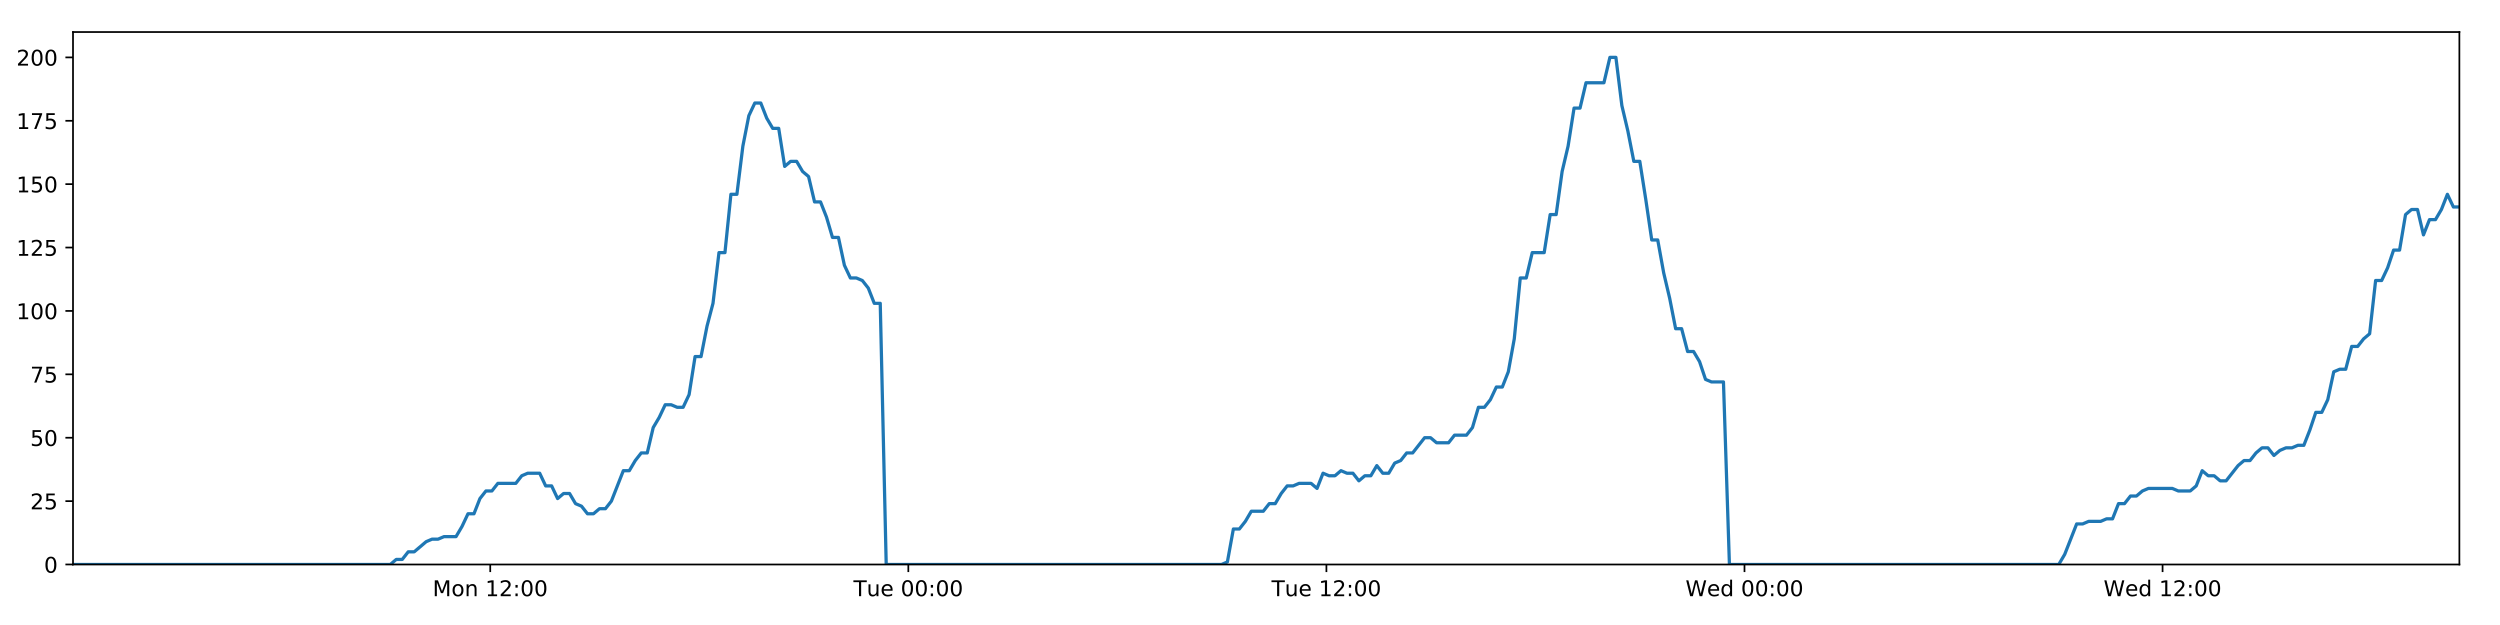
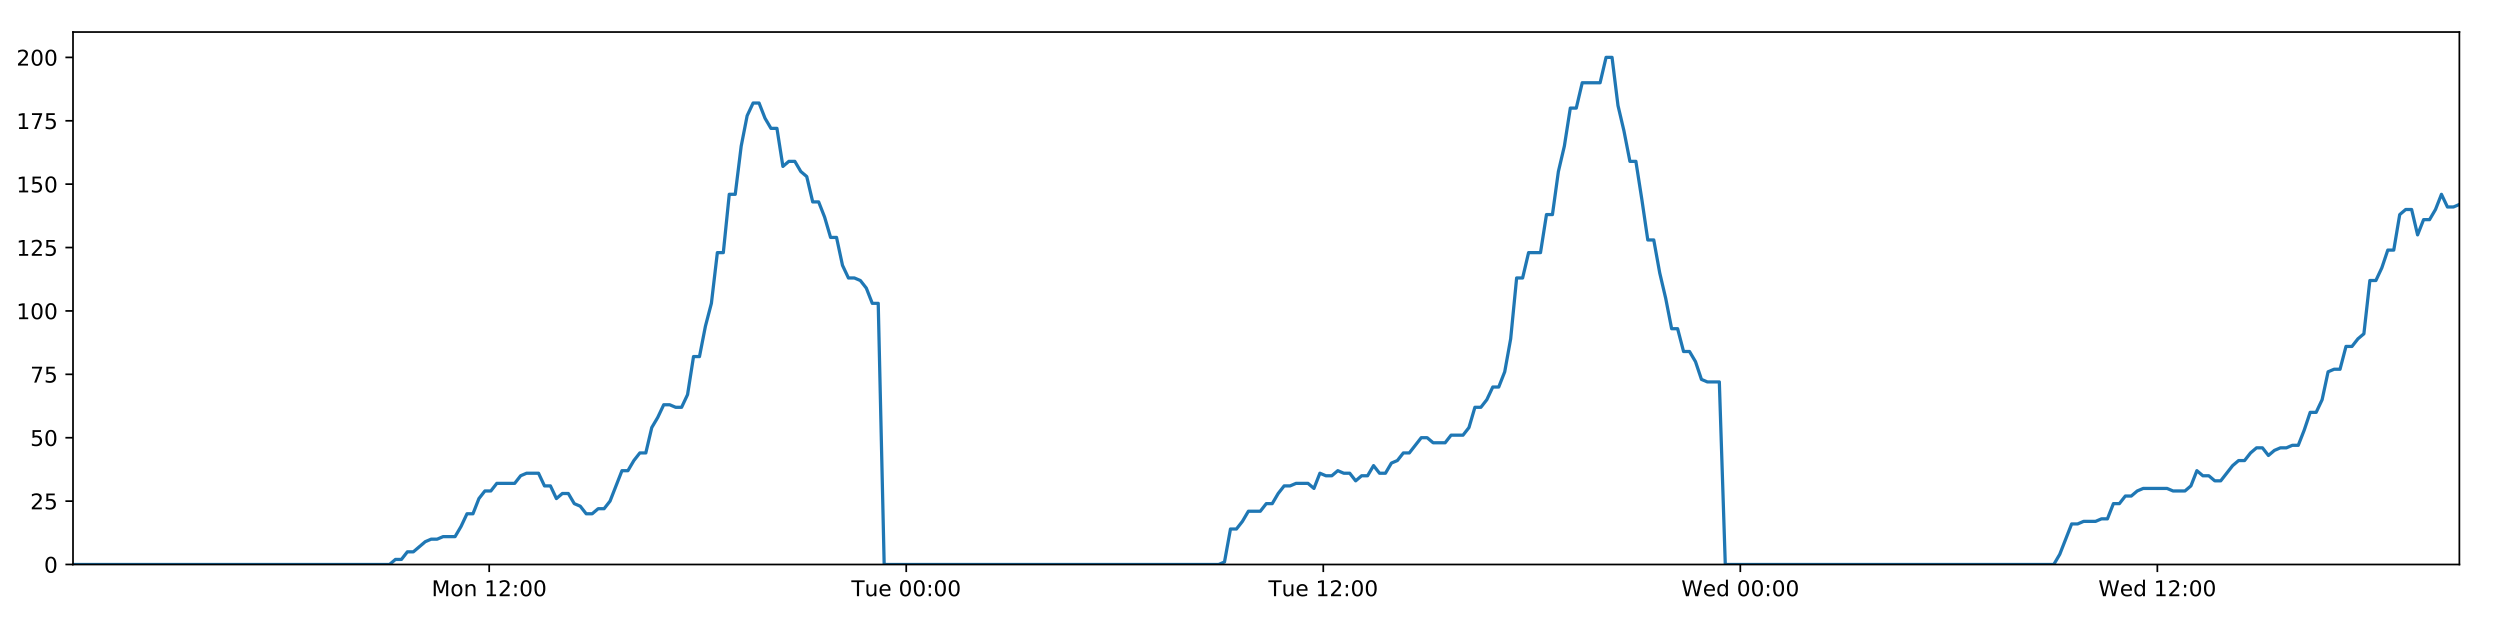
<svg xmlns="http://www.w3.org/2000/svg" xmlns:xlink="http://www.w3.org/1999/xlink" height="288pt" version="1.1" viewBox="0 0 1152 288" width="1152pt">
  <defs>
    <style type="text/css">
*{stroke-linecap:butt;stroke-linejoin:round;}
  </style>
  </defs>
  <g id="figure_1">
    <g id="patch_1">
      <path d="M 0 288  L 1152 288  L 1152 0  L 0 0  z " style="fill:#ffffff;" />
    </g>
    <g id="axes_1">
      <g id="patch_2">
        <path d="M 33.64 260.12  L 1133.28 260.12  L 1133.28 14.76  L 33.64 14.76  z " style="fill:#ffffff;" />
      </g>
      <g id="matplotlib.axis_1">
        <g id="xtick_1">
          <g id="line2d_1">
            <defs>
-               <path d="M 0 0  L 0 3.5  " id="m499c9d0915" style="stroke:#000000;stroke-width:0.8;" />
-             </defs>
-             <g>
-               <use style="stroke:#000000;stroke-width:0.8;" x="225.903" xlink:href="#m499c9d0915" y="260.12" />
+               <path d="M 0 0  L 0 3.5  " id="m3fa934ace3" style="stroke:#000000;stroke-width:0.8;" />
+             </defs>
+             <g>
+               <use style="stroke:#000000;stroke-width:0.8;" x="225.422" xlink:href="#m3fa934ace3" y="260.12" />
            </g>
          </g>
          <g id="text_1">
            <defs>
              <path d="M 9.812 72.906  L 24.516 72.906  L 43.109 23.297  L 61.812 72.906  L 76.516 72.906  L 76.516 0  L 66.891 0  L 66.891 64.016  L 48.094 14.016  L 38.188 14.016  L 19.391 64.016  L 19.391 0  L 9.812 0  z " id="DejaVuSans-77" />
              <path d="M 30.609 48.391  Q 23.391 48.391 19.188 42.75  Q 14.984 37.109 14.984 27.297  Q 14.984 17.484 19.156 11.844  Q 23.344 6.203 30.609 6.203  Q 37.797 6.203 41.984 11.859  Q 46.188 17.531 46.188 27.297  Q 46.188 37.016 41.984 42.703  Q 37.797 48.391 30.609 48.391  z M 30.609 56  Q 42.328 56 49.016 48.375  Q 55.719 40.766 55.719 27.297  Q 55.719 13.875 49.016 6.219  Q 42.328 -1.422 30.609 -1.422  Q 18.844 -1.422 12.172 6.219  Q 5.516 13.875 5.516 27.297  Q 5.516 40.766 12.172 48.375  Q 18.844 56 30.609 56  z " id="DejaVuSans-111" />
              <path d="M 54.891 33.016  L 54.891 0  L 45.906 0  L 45.906 32.719  Q 45.906 40.484 42.875 44.328  Q 39.844 48.188 33.797 48.188  Q 26.516 48.188 22.312 43.547  Q 18.109 38.922 18.109 30.906  L 18.109 0  L 9.078 0  L 9.078 54.688  L 18.109 54.688  L 18.109 46.188  Q 21.344 51.125 25.703 53.562  Q 30.078 56 35.797 56  Q 45.219 56 50.047 50.172  Q 54.891 44.344 54.891 33.016  z " id="DejaVuSans-110" />
              <path id="DejaVuSans-32" />
              <path d="M 12.406 8.297  L 28.516 8.297  L 28.516 63.922  L 10.984 60.406  L 10.984 69.391  L 28.422 72.906  L 38.281 72.906  L 38.281 8.297  L 54.391 8.297  L 54.391 0  L 12.406 0  z " id="DejaVuSans-49" />
              <path d="M 19.188 8.297  L 53.609 8.297  L 53.609 0  L 7.328 0  L 7.328 8.297  Q 12.938 14.109 22.625 23.891  Q 32.328 33.688 34.812 36.531  Q 39.547 41.844 41.422 45.531  Q 43.312 49.219 43.312 52.781  Q 43.312 58.594 39.234 62.25  Q 35.156 65.922 28.609 65.922  Q 23.969 65.922 18.812 64.312  Q 13.672 62.703 7.812 59.422  L 7.812 69.391  Q 13.766 71.781 18.938 73  Q 24.125 74.219 28.422 74.219  Q 39.75 74.219 46.484 68.547  Q 53.219 62.891 53.219 53.422  Q 53.219 48.922 51.531 44.891  Q 49.859 40.875 45.406 35.406  Q 44.188 33.984 37.641 27.219  Q 31.109 20.453 19.188 8.297  z " id="DejaVuSans-50" />
              <path d="M 11.719 12.406  L 22.016 12.406  L 22.016 0  L 11.719 0  z M 11.719 51.703  L 22.016 51.703  L 22.016 39.312  L 11.719 39.312  z " id="DejaVuSans-58" />
              <path d="M 31.781 66.406  Q 24.172 66.406 20.328 58.906  Q 16.5 51.422 16.5 36.375  Q 16.5 21.391 20.328 13.891  Q 24.172 6.391 31.781 6.391  Q 39.453 6.391 43.281 13.891  Q 47.125 21.391 47.125 36.375  Q 47.125 51.422 43.281 58.906  Q 39.453 66.406 31.781 66.406  z M 31.781 74.219  Q 44.047 74.219 50.516 64.516  Q 56.984 54.828 56.984 36.375  Q 56.984 17.969 50.516 8.266  Q 44.047 -1.422 31.781 -1.422  Q 19.531 -1.422 13.062 8.266  Q 6.594 17.969 6.594 36.375  Q 6.594 54.828 13.062 64.516  Q 19.531 74.219 31.781 74.219  z " id="DejaVuSans-48" />
            </defs>
-             <g transform="translate(199.3619 274.7184)scale(0.1 -0.1)">
+             <g transform="translate(198.8812 274.7184)scale(0.1 -0.1)">
              <use xlink:href="#DejaVuSans-77" />
              <use x="86.279" xlink:href="#DejaVuSans-111" />
              <use x="147.461" xlink:href="#DejaVuSans-110" />
              <use x="210.84" xlink:href="#DejaVuSans-32" />
              <use x="242.627" xlink:href="#DejaVuSans-49" />
              <use x="306.25" xlink:href="#DejaVuSans-50" />
              <use x="369.873" xlink:href="#DejaVuSans-58" />
              <use x="403.564" xlink:href="#DejaVuSans-48" />
              <use x="467.188" xlink:href="#DejaVuSans-48" />
            </g>
          </g>
        </g>
        <g id="xtick_2">
          <g id="line2d_2">
            <g>
-               <use style="stroke:#000000;stroke-width:0.8;" x="418.556" xlink:href="#m499c9d0915" y="260.12" />
+               <use style="stroke:#000000;stroke-width:0.8;" x="417.593" xlink:href="#m3fa934ace3" y="260.12" />
            </g>
          </g>
          <g id="text_2">
            <defs>
              <path d="M -0.297 72.906  L 61.375 72.906  L 61.375 64.594  L 35.5 64.594  L 35.5 0  L 25.594 0  L 25.594 64.594  L -0.297 64.594  z " id="DejaVuSans-84" />
              <path d="M 8.5 21.578  L 8.5 54.688  L 17.484 54.688  L 17.484 21.922  Q 17.484 14.156 20.5 10.266  Q 23.531 6.391 29.594 6.391  Q 36.859 6.391 41.078 11.031  Q 45.312 15.672 45.312 23.688  L 45.312 54.688  L 54.297 54.688  L 54.297 0  L 45.312 0  L 45.312 8.406  Q 42.047 3.422 37.719 1  Q 33.406 -1.422 27.688 -1.422  Q 18.266 -1.422 13.375 4.438  Q 8.5 10.297 8.5 21.578  z M 31.109 56  z " id="DejaVuSans-117" />
              <path d="M 56.203 29.594  L 56.203 25.203  L 14.891 25.203  Q 15.484 15.922 20.484 11.062  Q 25.484 6.203 34.422 6.203  Q 39.594 6.203 44.453 7.469  Q 49.312 8.734 54.109 11.281  L 54.109 2.781  Q 49.266 0.734 44.188 -0.344  Q 39.109 -1.422 33.891 -1.422  Q 20.797 -1.422 13.156 6.188  Q 5.516 13.812 5.516 26.812  Q 5.516 40.234 12.766 48.109  Q 20.016 56 32.328 56  Q 43.359 56 49.781 48.891  Q 56.203 41.797 56.203 29.594  z M 47.219 32.234  Q 47.125 39.594 43.094 43.984  Q 39.062 48.391 32.422 48.391  Q 24.906 48.391 20.391 44.141  Q 15.875 39.891 15.188 32.172  z " id="DejaVuSans-101" />
            </defs>
-             <g transform="translate(393.2697 274.7184)scale(0.1 -0.1)">
+             <g transform="translate(392.3073 274.7184)scale(0.1 -0.1)">
              <use xlink:href="#DejaVuSans-84" />
              <use x="60.85" xlink:href="#DejaVuSans-117" />
              <use x="124.229" xlink:href="#DejaVuSans-101" />
              <use x="185.752" xlink:href="#DejaVuSans-32" />
              <use x="217.539" xlink:href="#DejaVuSans-48" />
              <use x="281.162" xlink:href="#DejaVuSans-48" />
              <use x="344.785" xlink:href="#DejaVuSans-58" />
              <use x="378.477" xlink:href="#DejaVuSans-48" />
              <use x="442.1" xlink:href="#DejaVuSans-48" />
            </g>
          </g>
        </g>
        <g id="xtick_3">
          <g id="line2d_3">
            <g>
-               <use style="stroke:#000000;stroke-width:0.8;" x="611.209" xlink:href="#m499c9d0915" y="260.12" />
+               <use style="stroke:#000000;stroke-width:0.8;" x="609.765" xlink:href="#m3fa934ace3" y="260.12" />
            </g>
          </g>
          <g id="text_3">
-             <g transform="translate(585.9227 274.7184)scale(0.1 -0.1)">
+             <g transform="translate(584.4787 274.7184)scale(0.1 -0.1)">
              <use xlink:href="#DejaVuSans-84" />
              <use x="60.85" xlink:href="#DejaVuSans-117" />
              <use x="124.229" xlink:href="#DejaVuSans-101" />
              <use x="185.752" xlink:href="#DejaVuSans-32" />
              <use x="217.539" xlink:href="#DejaVuSans-49" />
              <use x="281.162" xlink:href="#DejaVuSans-50" />
              <use x="344.785" xlink:href="#DejaVuSans-58" />
              <use x="378.477" xlink:href="#DejaVuSans-48" />
              <use x="442.1" xlink:href="#DejaVuSans-48" />
            </g>
          </g>
        </g>
        <g id="xtick_4">
          <g id="line2d_4">
            <g>
-               <use style="stroke:#000000;stroke-width:0.8;" x="803.862" xlink:href="#m499c9d0915" y="260.12" />
+               <use style="stroke:#000000;stroke-width:0.8;" x="801.936" xlink:href="#m3fa934ace3" y="260.12" />
            </g>
          </g>
          <g id="text_4">
            <defs>
              <path d="M 3.328 72.906  L 13.281 72.906  L 28.609 11.281  L 43.891 72.906  L 54.984 72.906  L 70.312 11.281  L 85.594 72.906  L 95.609 72.906  L 77.297 0  L 64.891 0  L 49.516 63.281  L 33.984 0  L 21.578 0  z " id="DejaVuSans-87" />
              <path d="M 45.406 46.391  L 45.406 75.984  L 54.391 75.984  L 54.391 0  L 45.406 0  L 45.406 8.203  Q 42.578 3.328 38.25 0.953  Q 33.938 -1.422 27.875 -1.422  Q 17.969 -1.422 11.734 6.484  Q 5.516 14.406 5.516 27.297  Q 5.516 40.188 11.734 48.094  Q 17.969 56 27.875 56  Q 33.938 56 38.25 53.625  Q 42.578 51.266 45.406 46.391  z M 14.797 27.297  Q 14.797 17.391 18.875 11.75  Q 22.953 6.109 30.078 6.109  Q 37.203 6.109 41.297 11.75  Q 45.406 17.391 45.406 27.297  Q 45.406 37.203 41.297 42.844  Q 37.203 48.484 30.078 48.484  Q 22.953 48.484 18.875 42.844  Q 14.797 37.203 14.797 27.297  z " id="DejaVuSans-100" />
            </defs>
-             <g transform="translate(776.6727 274.7184)scale(0.1 -0.1)">
+             <g transform="translate(774.747 274.7184)scale(0.1 -0.1)">
              <use xlink:href="#DejaVuSans-87" />
              <use x="98.799" xlink:href="#DejaVuSans-101" />
              <use x="160.322" xlink:href="#DejaVuSans-100" />
              <use x="223.799" xlink:href="#DejaVuSans-32" />
              <use x="255.586" xlink:href="#DejaVuSans-48" />
              <use x="319.209" xlink:href="#DejaVuSans-48" />
              <use x="382.832" xlink:href="#DejaVuSans-58" />
              <use x="416.523" xlink:href="#DejaVuSans-48" />
              <use x="480.146" xlink:href="#DejaVuSans-48" />
            </g>
          </g>
        </g>
        <g id="xtick_5">
          <g id="line2d_5">
            <g>
-               <use style="stroke:#000000;stroke-width:0.8;" x="996.515" xlink:href="#m499c9d0915" y="260.12" />
+               <use style="stroke:#000000;stroke-width:0.8;" x="994.107" xlink:href="#m3fa934ace3" y="260.12" />
            </g>
          </g>
          <g id="text_5">
-             <g transform="translate(969.3258 274.7184)scale(0.1 -0.1)">
+             <g transform="translate(966.9184 274.7184)scale(0.1 -0.1)">
              <use xlink:href="#DejaVuSans-87" />
              <use x="98.799" xlink:href="#DejaVuSans-101" />
              <use x="160.322" xlink:href="#DejaVuSans-100" />
              <use x="223.799" xlink:href="#DejaVuSans-32" />
              <use x="255.586" xlink:href="#DejaVuSans-49" />
              <use x="319.209" xlink:href="#DejaVuSans-50" />
              <use x="382.832" xlink:href="#DejaVuSans-58" />
              <use x="416.523" xlink:href="#DejaVuSans-48" />
              <use x="480.146" xlink:href="#DejaVuSans-48" />
            </g>
          </g>
        </g>
      </g>
      <g id="matplotlib.axis_2">
        <g id="ytick_1">
          <g id="line2d_6">
            <defs>
-               <path d="M 0 0  L -3.5 0  " id="m676bd31db1" style="stroke:#000000;stroke-width:0.8;" />
-             </defs>
-             <g>
-               <use style="stroke:#000000;stroke-width:0.8;" x="33.64" xlink:href="#m676bd31db1" y="260.12" />
+               <path d="M 0 0  L -3.5 0  " id="m47023ae050" style="stroke:#000000;stroke-width:0.8;" />
+             </defs>
+             <g>
+               <use style="stroke:#000000;stroke-width:0.8;" x="33.64" xlink:href="#m47023ae050" y="260.12" />
            </g>
          </g>
          <g id="text_6">
            <g transform="translate(20.2775 263.9192)scale(0.1 -0.1)">
              <use xlink:href="#DejaVuSans-48" />
            </g>
          </g>
        </g>
        <g id="ytick_2">
          <g id="line2d_7">
            <g>
-               <use style="stroke:#000000;stroke-width:0.8;" x="33.64" xlink:href="#m676bd31db1" y="230.91" />
+               <use style="stroke:#000000;stroke-width:0.8;" x="33.64" xlink:href="#m47023ae050" y="230.91" />
            </g>
          </g>
          <g id="text_7">
            <defs>
              <path d="M 10.797 72.906  L 49.516 72.906  L 49.516 64.594  L 19.828 64.594  L 19.828 46.734  Q 21.969 47.469 24.109 47.828  Q 26.266 48.188 28.422 48.188  Q 40.625 48.188 47.75 41.5  Q 54.891 34.812 54.891 23.391  Q 54.891 11.625 47.562 5.094  Q 40.234 -1.422 26.906 -1.422  Q 22.312 -1.422 17.547 -0.641  Q 12.797 0.141 7.719 1.703  L 7.719 11.625  Q 12.109 9.234 16.797 8.062  Q 21.484 6.891 26.703 6.891  Q 35.156 6.891 40.078 11.328  Q 45.016 15.766 45.016 23.391  Q 45.016 31 40.078 35.438  Q 35.156 39.891 26.703 39.891  Q 22.75 39.891 18.812 39.016  Q 14.891 38.141 10.797 36.281  z " id="DejaVuSans-53" />
            </defs>
            <g transform="translate(13.915 234.7097)scale(0.1 -0.1)">
              <use xlink:href="#DejaVuSans-50" />
              <use x="63.623" xlink:href="#DejaVuSans-53" />
            </g>
          </g>
        </g>
        <g id="ytick_3">
          <g id="line2d_8">
            <g>
-               <use style="stroke:#000000;stroke-width:0.8;" x="33.64" xlink:href="#m676bd31db1" y="201.701" />
+               <use style="stroke:#000000;stroke-width:0.8;" x="33.64" xlink:href="#m47023ae050" y="201.701" />
            </g>
          </g>
          <g id="text_8">
            <g transform="translate(13.915 205.5002)scale(0.1 -0.1)">
              <use xlink:href="#DejaVuSans-53" />
              <use x="63.623" xlink:href="#DejaVuSans-48" />
            </g>
          </g>
        </g>
        <g id="ytick_4">
          <g id="line2d_9">
            <g>
-               <use style="stroke:#000000;stroke-width:0.8;" x="33.64" xlink:href="#m676bd31db1" y="172.491" />
+               <use style="stroke:#000000;stroke-width:0.8;" x="33.64" xlink:href="#m47023ae050" y="172.491" />
            </g>
          </g>
          <g id="text_9">
            <defs>
              <path d="M 8.203 72.906  L 55.078 72.906  L 55.078 68.703  L 28.609 0  L 18.312 0  L 43.219 64.594  L 8.203 64.594  z " id="DejaVuSans-55" />
            </defs>
            <g transform="translate(13.915 176.2906)scale(0.1 -0.1)">
              <use xlink:href="#DejaVuSans-55" />
              <use x="63.623" xlink:href="#DejaVuSans-53" />
            </g>
          </g>
        </g>
        <g id="ytick_5">
          <g id="line2d_10">
            <g>
-               <use style="stroke:#000000;stroke-width:0.8;" x="33.64" xlink:href="#m676bd31db1" y="143.282" />
+               <use style="stroke:#000000;stroke-width:0.8;" x="33.64" xlink:href="#m47023ae050" y="143.282" />
            </g>
          </g>
          <g id="text_10">
            <g transform="translate(7.5525 147.0811)scale(0.1 -0.1)">
              <use xlink:href="#DejaVuSans-49" />
              <use x="63.623" xlink:href="#DejaVuSans-48" />
              <use x="127.246" xlink:href="#DejaVuSans-48" />
            </g>
          </g>
        </g>
        <g id="ytick_6">
          <g id="line2d_11">
            <g>
-               <use style="stroke:#000000;stroke-width:0.8;" x="33.64" xlink:href="#m676bd31db1" y="114.072" />
+               <use style="stroke:#000000;stroke-width:0.8;" x="33.64" xlink:href="#m47023ae050" y="114.072" />
            </g>
          </g>
          <g id="text_11">
            <g transform="translate(7.5525 117.8716)scale(0.1 -0.1)">
              <use xlink:href="#DejaVuSans-49" />
              <use x="63.623" xlink:href="#DejaVuSans-50" />
              <use x="127.246" xlink:href="#DejaVuSans-53" />
            </g>
          </g>
        </g>
        <g id="ytick_7">
          <g id="line2d_12">
            <g>
-               <use style="stroke:#000000;stroke-width:0.8;" x="33.64" xlink:href="#m676bd31db1" y="84.863" />
+               <use style="stroke:#000000;stroke-width:0.8;" x="33.64" xlink:href="#m47023ae050" y="84.863" />
            </g>
          </g>
          <g id="text_12">
            <g transform="translate(7.5525 88.66208)scale(0.1 -0.1)">
              <use xlink:href="#DejaVuSans-49" />
              <use x="63.623" xlink:href="#DejaVuSans-53" />
              <use x="127.246" xlink:href="#DejaVuSans-48" />
            </g>
          </g>
        </g>
        <g id="ytick_8">
          <g id="line2d_13">
            <g>
-               <use style="stroke:#000000;stroke-width:0.8;" x="33.64" xlink:href="#m676bd31db1" y="55.653" />
+               <use style="stroke:#000000;stroke-width:0.8;" x="33.64" xlink:href="#m47023ae050" y="55.653" />
            </g>
          </g>
          <g id="text_13">
            <g transform="translate(7.5525 59.45255)scale(0.1 -0.1)">
              <use xlink:href="#DejaVuSans-49" />
              <use x="63.623" xlink:href="#DejaVuSans-55" />
              <use x="127.246" xlink:href="#DejaVuSans-53" />
            </g>
          </g>
        </g>
        <g id="ytick_9">
          <g id="line2d_14">
            <g>
-               <use style="stroke:#000000;stroke-width:0.8;" x="33.64" xlink:href="#m676bd31db1" y="26.444" />
+               <use style="stroke:#000000;stroke-width:0.8;" x="33.64" xlink:href="#m47023ae050" y="26.444" />
            </g>
          </g>
          <g id="text_14">
            <g transform="translate(7.5525 30.24303)scale(0.1 -0.1)">
              <use xlink:href="#DejaVuSans-50" />
              <use x="63.623" xlink:href="#DejaVuSans-48" />
              <use x="127.246" xlink:href="#DejaVuSans-48" />
            </g>
          </g>
        </g>
      </g>
      <g id="line2d_15">
-         <path clip-path="url(#p9c04a7b057)" d="M 33.64 260.12  L 179.841 260.12  L 182.596 257.783  L 185.352 257.783  L 188.109 254.278  L 190.865 254.278  L 196.371 249.605  L 199.126 248.436  L 201.878 248.436  L 204.632 247.268  L 210.139 247.268  L 212.893 242.594  L 215.647 236.752  L 218.399 236.752  L 221.153 229.742  L 223.911 226.237  L 226.664 226.237  L 229.418 222.732  L 237.676 222.732  L 240.428 219.227  L 243.18 218.058  L 248.688 218.058  L 251.44 223.9  L 254.193 223.9  L 256.95 229.742  L 259.702 227.405  L 262.457 227.405  L 265.209 232.079  L 267.961 233.247  L 270.716 236.752  L 273.469 236.752  L 276.226 234.416  L 278.977 234.416  L 281.73 230.91  L 287.233 216.89  L 289.984 216.89  L 292.737 212.216  L 295.491 208.711  L 298.247 208.711  L 300.999 197.027  L 303.763 192.354  L 306.525 186.512  L 309.277 186.512  L 312.031 187.68  L 314.783 187.68  L 317.537 181.838  L 320.29 164.313  L 323.041 164.313  L 325.794 150.292  L 328.548 139.777  L 331.303 116.409  L 334.055 116.409  L 336.806 89.536  L 339.563 89.536  L 342.315 67.337  L 345.066 53.317  L 347.817 47.475  L 350.568 47.475  L 353.321 54.485  L 356.072 59.158  L 358.825 59.158  L 361.579 76.684  L 364.33 74.347  L 367.087 74.347  L 369.842 79.021  L 372.592 81.358  L 375.348 93.042  L 378.099 93.042  L 380.851 100.052  L 383.602 109.399  L 386.352 109.399  L 389.105 122.251  L 391.856 128.093  L 394.612 128.093  L 397.362 129.261  L 400.114 132.766  L 402.866 139.777  L 405.615 139.777  L 408.364 260.12  L 562.869 260.12  L 565.577 258.952  L 568.336 243.763  L 571.095 243.763  L 573.853 240.258  L 576.605 235.584  L 582.12 235.584  L 584.873 232.079  L 587.625 232.079  L 590.379 227.405  L 593.133 223.9  L 595.883 223.9  L 598.639 222.732  L 604.142 222.732  L 606.895 225.069  L 609.653 218.058  L 612.41 219.227  L 615.161 219.227  L 617.915 216.89  L 620.668 218.058  L 623.422 218.058  L 626.174 221.563  L 628.925 219.227  L 631.678 219.227  L 634.434 214.553  L 637.185 218.058  L 639.935 218.058  L 642.686 213.385  L 645.443 212.216  L 648.2 208.711  L 650.954 208.711  L 656.457 201.701  L 659.213 201.701  L 661.969 204.038  L 667.492 204.038  L 670.242 200.533  L 675.751 200.533  L 678.507 197.027  L 681.26 187.68  L 684.012 187.68  L 686.763 184.175  L 689.516 178.333  L 692.268 178.333  L 695.025 171.323  L 697.778 156.134  L 700.532 128.093  L 703.292 128.093  L 706.056 116.409  L 711.559 116.409  L 714.32 98.883  L 717.073 98.883  L 719.825 79.021  L 722.576 67.337  L 725.328 49.811  L 728.079 49.811  L 730.835 38.128  L 739.089 38.128  L 741.847 26.444  L 744.604 26.444  L 747.355 48.643  L 750.108 60.327  L 752.86 74.347  L 755.618 74.347  L 758.369 91.873  L 761.121 110.567  L 763.879 110.567  L 766.631 125.756  L 769.383 137.44  L 772.134 151.461  L 774.893 151.461  L 777.645 161.976  L 780.398 161.976  L 783.158 166.65  L 785.909 174.828  L 788.662 175.997  L 794.168 175.997  L 796.918 260.12  L 948.669 260.12  L 951.42 255.446  L 956.926 241.426  L 959.682 241.426  L 962.435 240.258  L 967.948 240.258  L 970.7 239.089  L 973.452 239.089  L 976.209 232.079  L 978.964 232.079  L 981.717 228.574  L 984.473 228.574  L 987.227 226.237  L 989.983 225.069  L 1001 225.069  L 1003.765 226.237  L 1009.268 226.237  L 1012.019 223.9  L 1014.775 216.89  L 1017.526 219.227  L 1020.284 219.227  L 1023.04 221.563  L 1025.792 221.563  L 1031.297 214.553  L 1034.054 212.216  L 1036.81 212.216  L 1039.562 208.711  L 1042.317 206.374  L 1045.074 206.374  L 1047.827 209.88  L 1050.582 207.543  L 1053.338 206.374  L 1056.096 206.374  L 1058.854 205.206  L 1061.607 205.206  L 1064.36 198.196  L 1067.115 190.017  L 1069.875 190.017  L 1072.632 184.175  L 1075.388 171.323  L 1078.139 170.155  L 1080.9 170.155  L 1083.658 159.639  L 1086.415 159.639  L 1089.169 156.134  L 1091.926 153.797  L 1094.684 129.261  L 1097.46 129.261  L 1100.214 123.419  L 1102.967 115.241  L 1105.722 115.241  L 1108.476 98.883  L 1111.228 96.547  L 1113.982 96.547  L 1116.736 108.23  L 1119.498 101.22  L 1122.249 101.22  L 1125 96.547  L 1127.758 89.536  L 1130.522 95.378  L 1133.28 95.378  L 1133.28 95.378  " style="fill:none;stroke:#1f77b4;stroke-linecap:square;stroke-width:1.5;" />
+         <path clip-path="url(#p4543f40400)" d="M 33.64 260.12  L 179.476 260.12  L 182.223 257.783  L 184.973 257.783  L 187.722 254.278  L 190.472 254.278  L 195.964 249.605  L 198.713 248.436  L 201.458 248.436  L 204.204 247.268  L 209.698 247.268  L 212.445 242.594  L 215.192 236.752  L 217.937 236.752  L 220.684 229.742  L 223.435 226.237  L 226.182 226.237  L 228.928 222.732  L 237.166 222.732  L 239.911 219.227  L 242.656 218.058  L 248.15 218.058  L 250.896 223.9  L 253.642 223.9  L 256.392 229.742  L 259.137 227.405  L 261.885 227.405  L 264.63 232.079  L 267.376 233.247  L 270.123 236.752  L 272.87 236.752  L 275.62 234.416  L 278.363 234.416  L 281.11 230.91  L 286.599 216.89  L 289.343 216.89  L 292.089 212.216  L 294.836 208.711  L 297.585 208.711  L 300.33 197.027  L 303.087 192.354  L 305.843 186.512  L 308.588 186.512  L 311.335 187.68  L 314.08 187.68  L 316.827 181.838  L 319.573 164.313  L 322.317 164.313  L 325.063 150.292  L 327.811 139.777  L 330.558 116.409  L 333.304 116.409  L 336.048 89.536  L 338.798 89.536  L 341.543 67.337  L 344.288 53.317  L 347.031 47.475  L 349.776 47.475  L 352.521 54.485  L 355.266 59.158  L 358.012 59.158  L 360.76 76.684  L 363.503 74.347  L 366.253 74.347  L 369.001 79.021  L 371.745 81.358  L 374.494 93.042  L 377.238 93.042  L 379.983 100.052  L 382.727 109.399  L 385.47 109.399  L 388.216 122.251  L 390.96 128.093  L 393.71 128.093  L 396.453 129.261  L 399.198 132.766  L 401.943 139.777  L 404.685 139.777  L 407.427 260.12  L 561.546 260.12  L 564.247 258.952  L 567 243.763  L 569.751 243.763  L 572.502 240.258  L 575.248 235.584  L 580.749 235.584  L 583.495 232.079  L 586.24 232.079  L 588.987 227.405  L 591.734 223.9  L 594.477 223.9  L 597.227 222.732  L 602.716 222.732  L 605.462 225.069  L 608.213 218.058  L 610.963 219.227  L 613.707 219.227  L 616.454 216.89  L 619.201 218.058  L 621.948 218.058  L 624.692 221.563  L 627.436 219.227  L 630.183 219.227  L 632.932 214.553  L 635.676 218.058  L 638.419 218.058  L 641.163 213.385  L 643.913 212.216  L 646.663 208.711  L 649.411 208.711  L 654.9 201.701  L 657.649 201.701  L 660.398 204.038  L 665.907 204.038  L 668.65 200.533  L 674.145 200.533  L 676.895 197.027  L 679.641 187.68  L 682.386 187.68  L 685.13 184.175  L 687.876 178.333  L 690.621 178.333  L 693.372 171.323  L 696.118 156.134  L 698.865 128.093  L 701.618 128.093  L 704.374 116.409  L 709.865 116.409  L 712.618 98.883  L 715.364 98.883  L 718.109 79.021  L 720.853 67.337  L 723.598 49.811  L 726.343 49.811  L 729.091 38.128  L 737.325 38.128  L 740.076 26.444  L 742.827 26.444  L 745.571 48.643  L 748.317 60.327  L 751.062 74.347  L 753.813 74.347  L 756.557 91.873  L 759.302 110.567  L 762.054 110.567  L 764.798 125.756  L 767.543 137.44  L 770.287 151.461  L 773.039 151.461  L 775.785 161.976  L 778.531 161.976  L 781.284 166.65  L 784.028 174.828  L 786.775 175.997  L 792.267 175.997  L 795.01 260.12  L 946.381 260.12  L 949.125 255.446  L 954.617 241.426  L 957.367 241.426  L 960.113 240.258  L 965.612 240.258  L 968.357 239.089  L 971.102 239.089  L 973.852 232.079  L 976.601 232.079  L 979.347 228.574  L 982.096 228.574  L 984.843 226.237  L 987.592 225.069  L 998.581 225.069  L 1001.339 226.237  L 1006.828 226.237  L 1009.573 223.9  L 1012.322 216.89  L 1015.066 219.227  L 1017.817 219.227  L 1020.567 221.563  L 1023.311 221.563  L 1028.802 214.553  L 1031.553 212.216  L 1034.302 212.216  L 1037.047 208.711  L 1039.796 206.374  L 1042.546 206.374  L 1045.291 209.88  L 1048.04 207.543  L 1050.788 206.374  L 1053.539 206.374  L 1056.291 205.206  L 1059.037 205.206  L 1061.783 198.196  L 1064.532 190.017  L 1067.284 190.017  L 1070.035 184.175  L 1072.784 171.323  L 1075.528 170.155  L 1078.282 170.155  L 1081.033 159.639  L 1083.783 159.639  L 1086.53 156.134  L 1089.28 153.797  L 1092.031 129.261  L 1094.801 129.261  L 1097.547 123.419  L 1100.293 115.241  L 1103.042 115.241  L 1105.789 98.883  L 1108.534 96.547  L 1111.281 96.547  L 1114.028 108.23  L 1116.784 101.22  L 1119.527 101.22  L 1122.271 96.547  L 1125.022 89.536  L 1127.779 95.378  L 1130.531 95.378  L 1133.28 94.21  L 1133.28 94.21  " style="fill:none;stroke:#1f77b4;stroke-linecap:square;stroke-width:1.5;" />
      </g>
      <g id="patch_3">
        <path d="M 33.64 260.12  L 33.64 14.76  " style="fill:none;stroke:#000000;stroke-linecap:square;stroke-linejoin:miter;stroke-width:0.8;" />
      </g>
      <g id="patch_4">
        <path d="M 1133.28 260.12  L 1133.28 14.76  " style="fill:none;stroke:#000000;stroke-linecap:square;stroke-linejoin:miter;stroke-width:0.8;" />
      </g>
      <g id="patch_5">
        <path d="M 33.64 260.12  L 1133.28 260.12  " style="fill:none;stroke:#000000;stroke-linecap:square;stroke-linejoin:miter;stroke-width:0.8;" />
      </g>
      <g id="patch_6">
        <path d="M 33.64 14.76  L 1133.28 14.76  " style="fill:none;stroke:#000000;stroke-linecap:square;stroke-linejoin:miter;stroke-width:0.8;" />
      </g>
    </g>
  </g>
  <defs>
-     <clipPath id="p9c04a7b057">
+     <clipPath id="p4543f40400">
      <rect height="245.36" width="1099.64" x="33.64" y="14.76" />
    </clipPath>
  </defs>
</svg>
